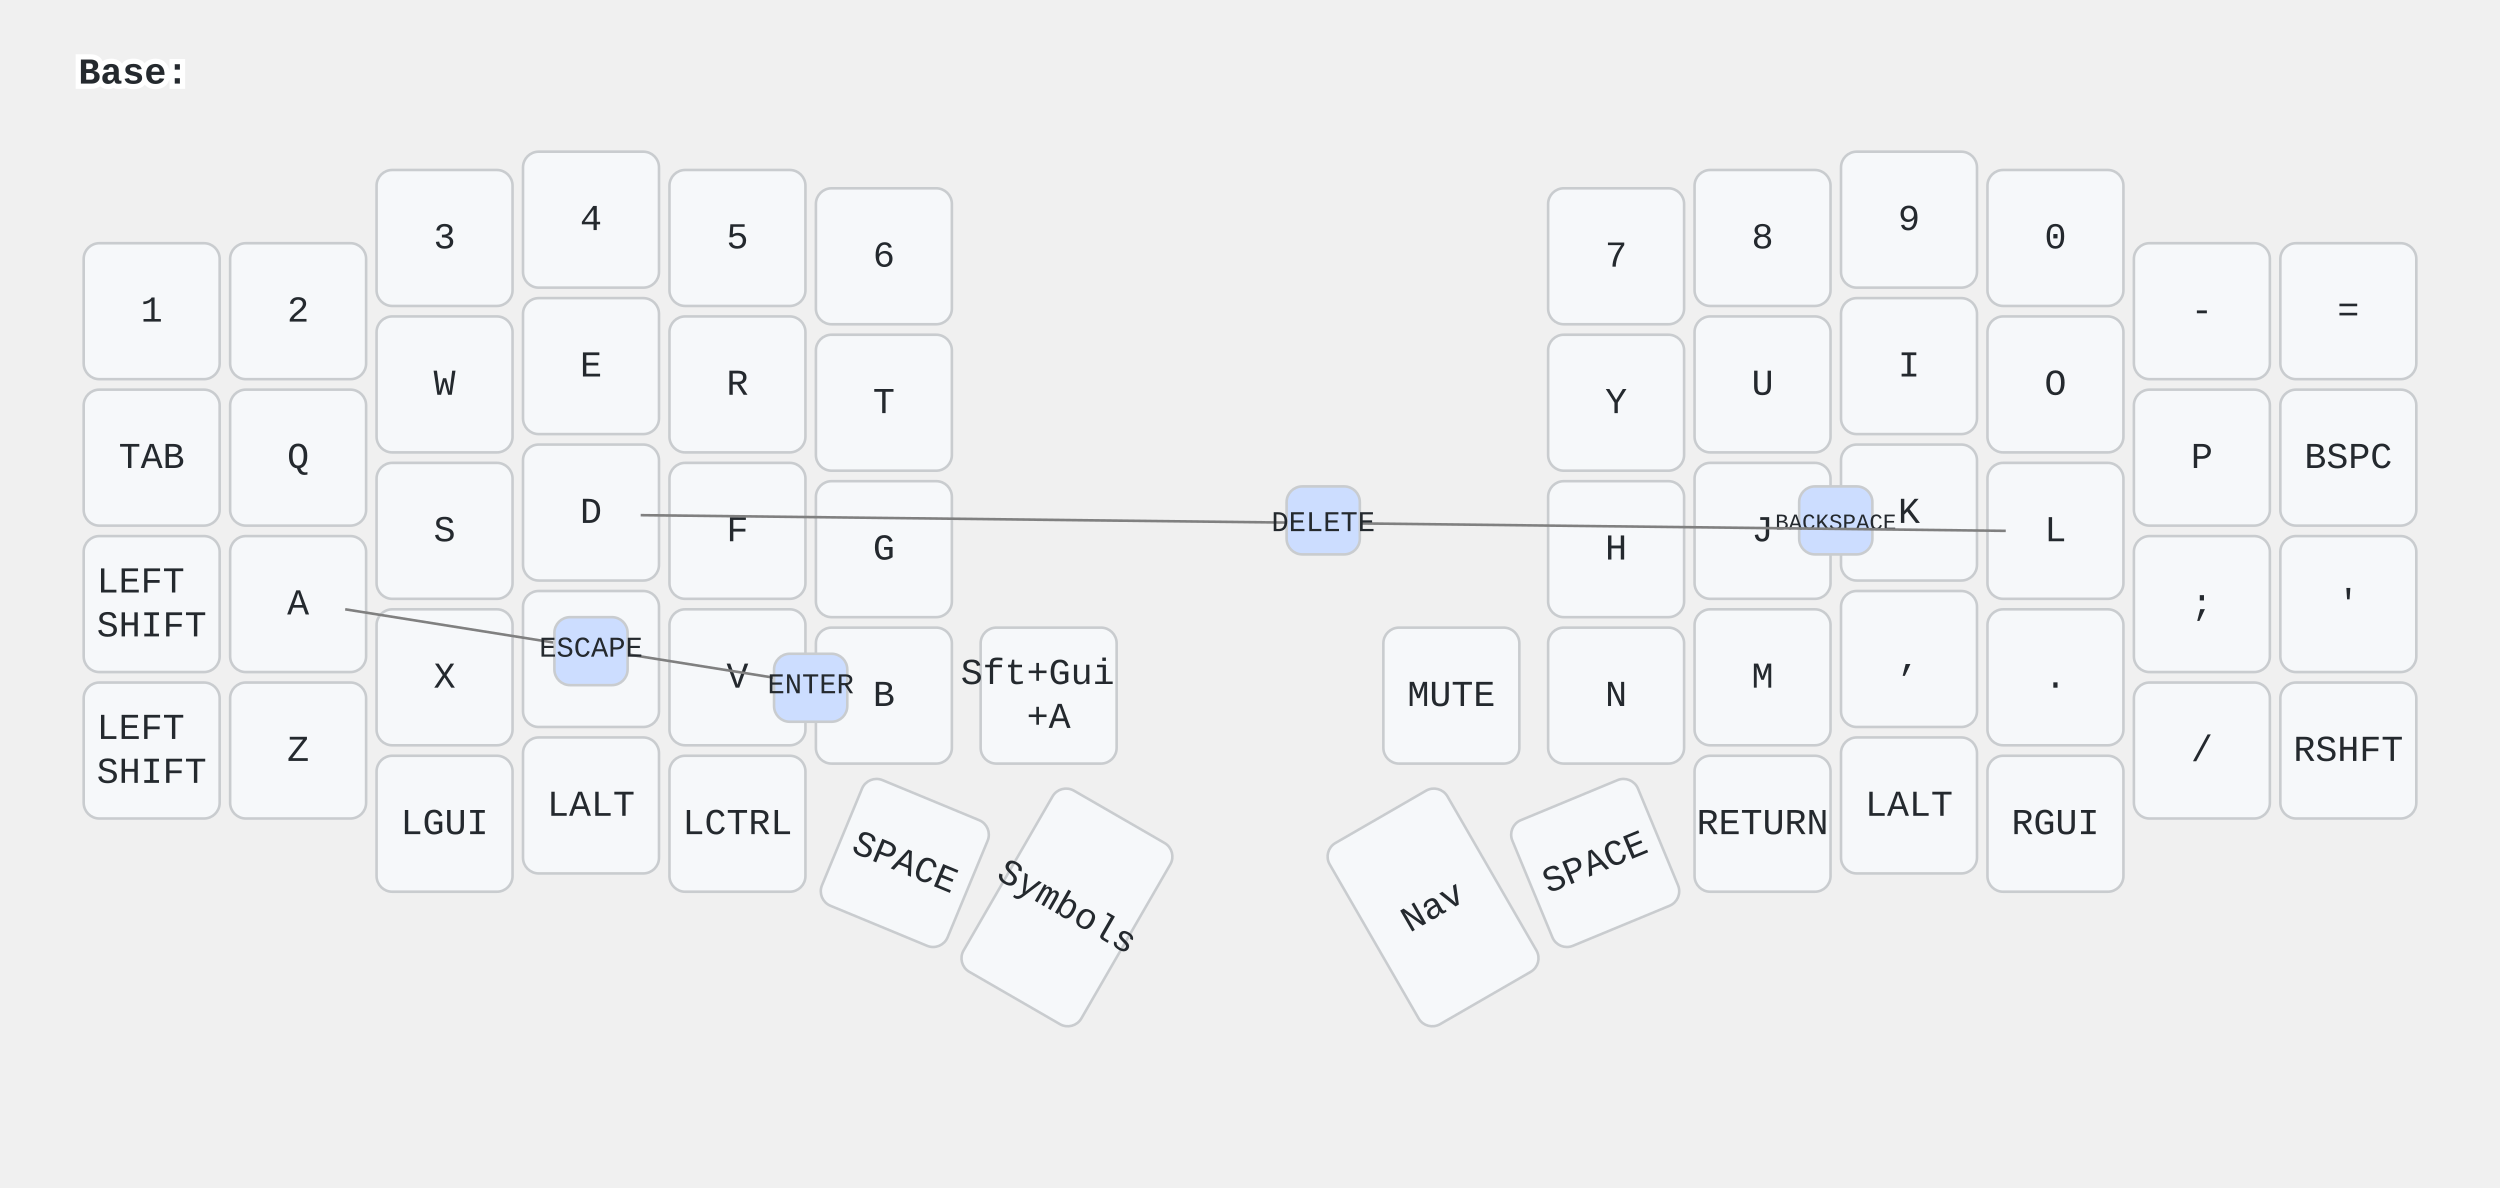
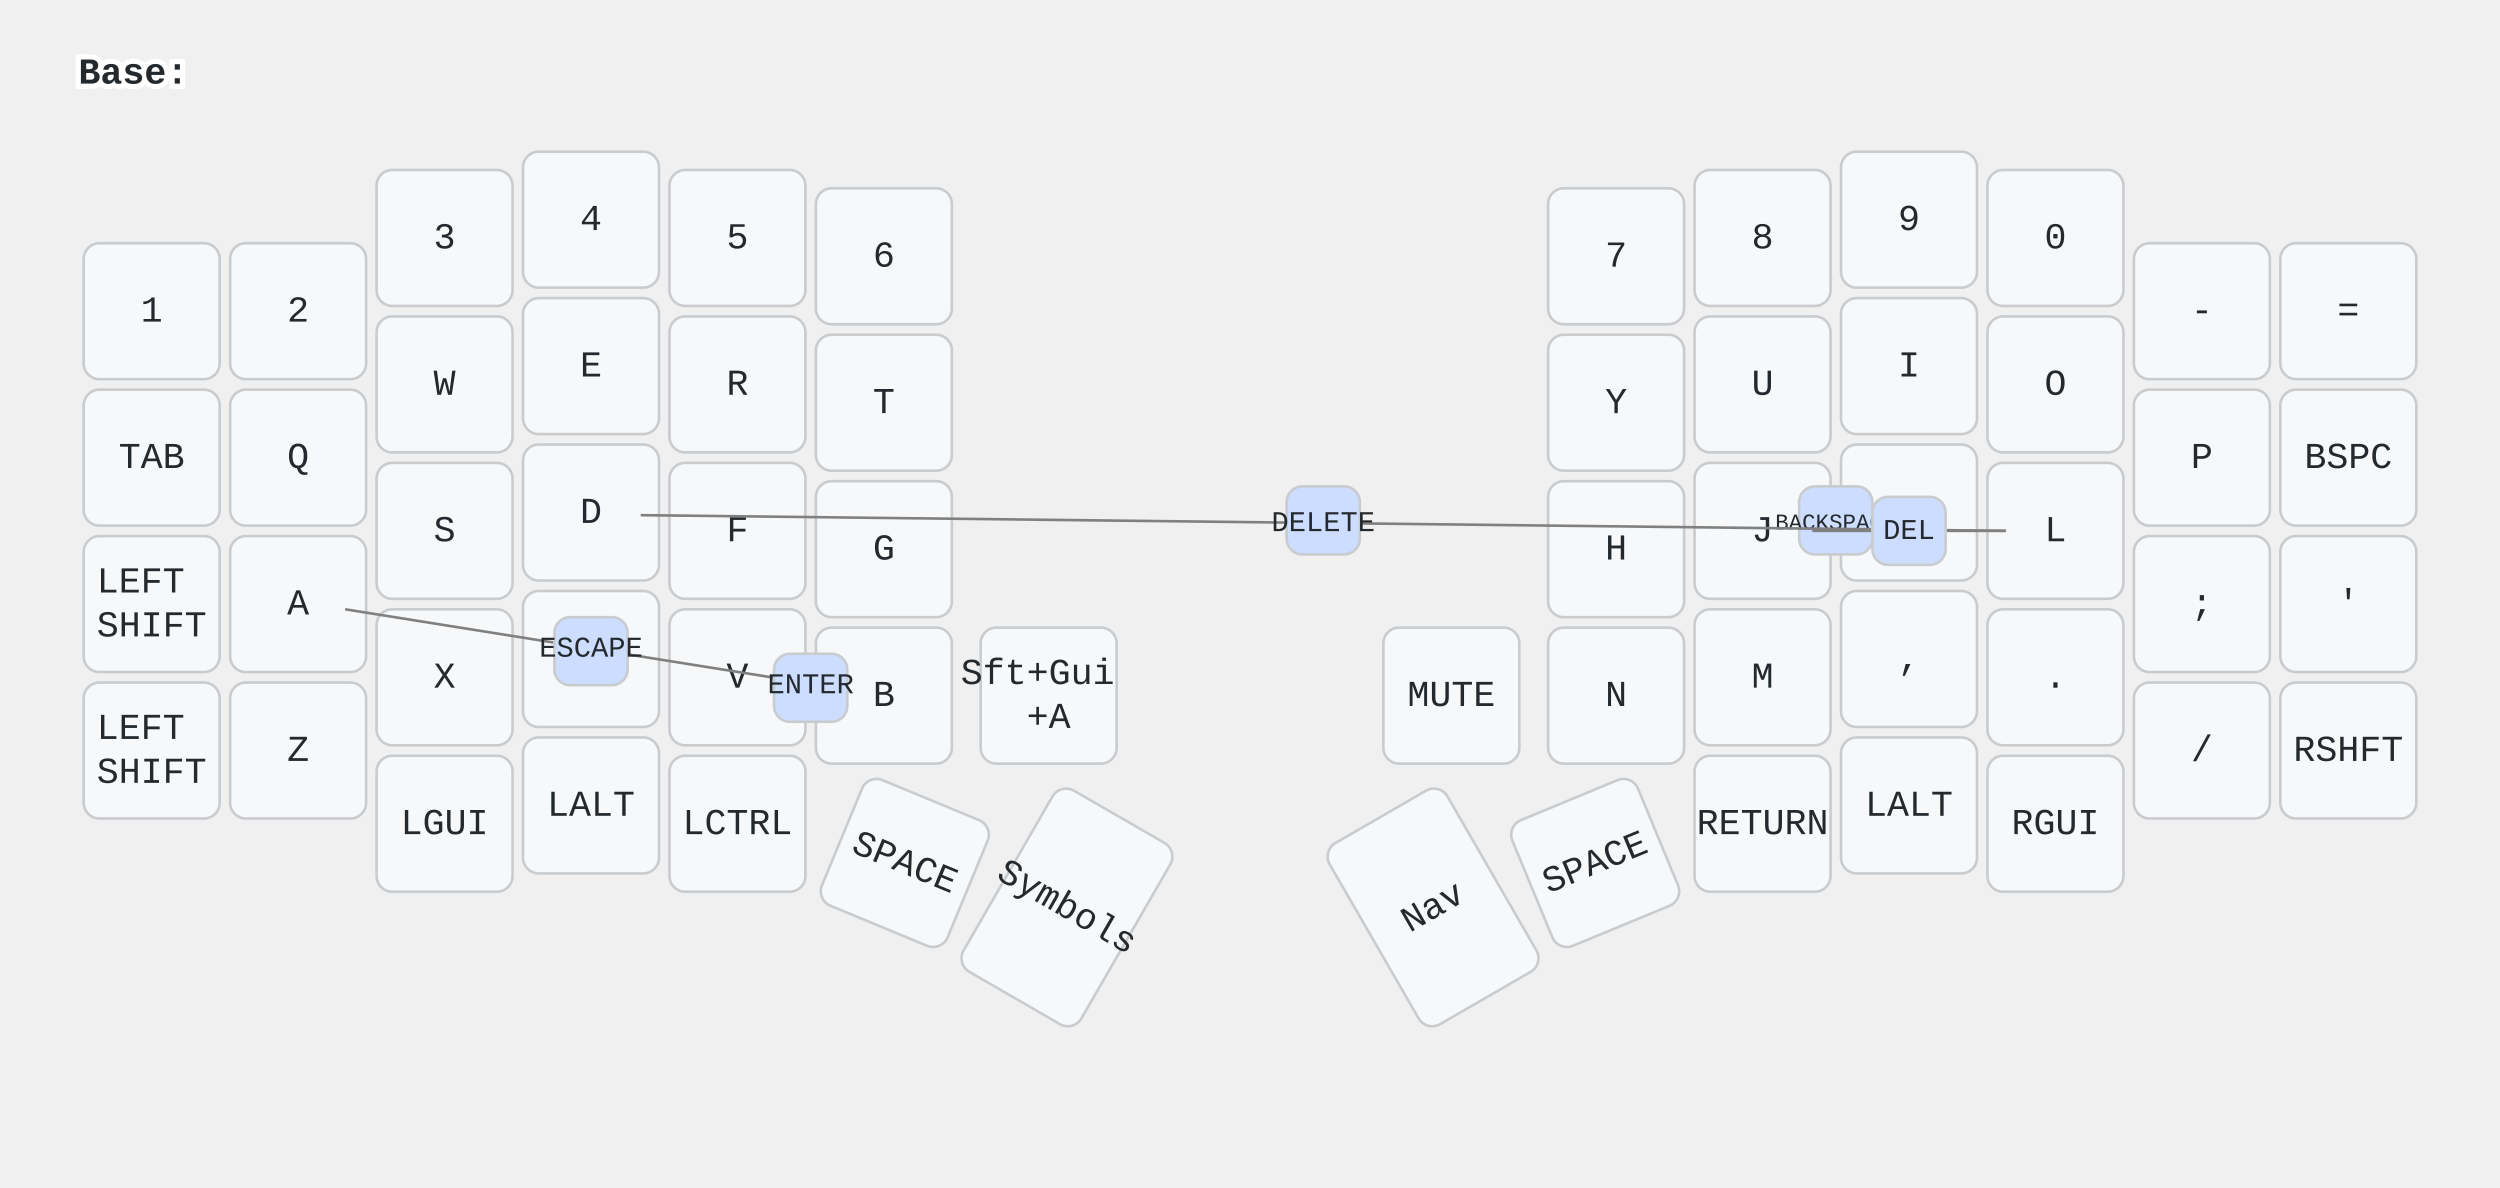
<svg xmlns="http://www.w3.org/2000/svg" width="956" height="454" viewBox="0 0 956 454" class="keymap">
  <style>/* inherit to force styles through use tags */
svg path {
    fill: inherit;
}

/* font and background color specifications */
svg.keymap {
    font-family: SFMono-Regular,Consolas,Liberation Mono,Menlo,monospace;
    font-size: 14px;
    font-kerning: normal;
    text-rendering: optimizeLegibility;
    fill: #24292e;
}

/* default key styling */
rect.key {
    fill: #f6f8fa;
}

rect.key, rect.combo {
    stroke: #c9cccf;
    stroke-width: 1;
}

/* default key side styling, only used is draw_key_sides is set */
rect.side {
    filter: brightness(90%);
}

/* color accent for combo boxes */
rect.combo, rect.combo-separate {
    fill: #cdf;
}

/* color accent for held keys */
rect.held, rect.combo.held {
    fill: #fdd;
}

/* color accent for ghost (optional) keys */
rect.ghost, rect.combo.ghost {
    stroke-dasharray: 4, 4;
    stroke-width: 2;
}

text {
    text-anchor: middle;
    dominant-baseline: middle;
}

/* styling for layer labels */
text.label {
    font-weight: bold;
    text-anchor: start;
    stroke: white;
    stroke-width: 4;
    paint-order: stroke;
}

/* styling for optional footer */
text.footer {
    text-anchor: end;
    dominant-baseline: auto;
    stroke: white;
    stroke-width: 4;
    paint-order: stroke;
}

/* styling for combo tap, and key non-tap label text */
text.combo, text.hold, text.shifted, text.left, text.right, text.tl, text.tr, text.bl, text.br {
    font-size: 11px;
}

text.hold, text.bl, text.br {
    text-anchor: middle;
    dominant-baseline: auto;
}

text.shifted, text.tl, text.tr {
    text-anchor: middle;
    dominant-baseline: hanging;
}

text.left, text.tl, text.bl {
    text-anchor: start;
}

text.right, text.tr, text.br {
    text-anchor: end;
}

text.layer-activator {
    text-decoration: underline;
}

/* styling for hold/shifted label text in combo box */
text.combo.hold, text.combo.shifted, text.combo.left, text.combo.right {
    font-size: 8px;
}

/* lighter symbol for transparent keys */
text.trans {
    fill: #7b7e81;
}

/* styling for combo dendrons */
path.combo {
    stroke-width: 1;
    stroke: gray;
    fill: none;
}

/* Start Tabler Icons Cleanup */
/* cannot use height/width with glyphs */
.icon-tabler &gt; path {
    fill: inherit;
    stroke: inherit;
    stroke-width: 2;
}
/* hide tabler's default box */
.icon-tabler &gt; path[stroke="none"][fill="none"] {
    visibility: hidden;
}
/* End Tabler Icons Cleanup */
</style>
  <g transform="translate(30, 0)" class="layer-Base">
    <text x="0" y="28" class="label" id="Base">Base:</text>
    <g transform="translate(0, 56)">
      <g transform="translate(28, 63)" class="key keypos-0">
        <rect rx="6" ry="6" x="-26" y="-26" width="52" height="52" class="key" />
        <text x="0" y="0" class="key tap">1</text>
      </g>
      <g transform="translate(84, 63)" class="key keypos-1">
        <rect rx="6" ry="6" x="-26" y="-26" width="52" height="52" class="key" />
        <text x="0" y="0" class="key tap">2</text>
      </g>
      <g transform="translate(140, 35)" class="key keypos-2">
        <rect rx="6" ry="6" x="-26" y="-26" width="52" height="52" class="key" />
        <text x="0" y="0" class="key tap">3</text>
      </g>
      <g transform="translate(196, 28)" class="key keypos-3">
        <rect rx="6" ry="6" x="-26" y="-26" width="52" height="52" class="key" />
        <text x="0" y="0" class="key tap">4</text>
      </g>
      <g transform="translate(252, 35)" class="key keypos-4">
        <rect rx="6" ry="6" x="-26" y="-26" width="52" height="52" class="key" />
        <text x="0" y="0" class="key tap">5</text>
      </g>
      <g transform="translate(308, 42)" class="key keypos-5">
        <rect rx="6" ry="6" x="-26" y="-26" width="52" height="52" class="key" />
        <text x="0" y="0" class="key tap">6</text>
      </g>
      <g transform="translate(588, 42)" class="key keypos-6">
        <rect rx="6" ry="6" x="-26" y="-26" width="52" height="52" class="key" />
        <text x="0" y="0" class="key tap">7</text>
      </g>
      <g transform="translate(644, 35)" class="key keypos-7">
        <rect rx="6" ry="6" x="-26" y="-26" width="52" height="52" class="key" />
        <text x="0" y="0" class="key tap">8</text>
      </g>
      <g transform="translate(700, 28)" class="key keypos-8">
        <rect rx="6" ry="6" x="-26" y="-26" width="52" height="52" class="key" />
        <text x="0" y="0" class="key tap">9</text>
      </g>
      <g transform="translate(756, 35)" class="key keypos-9">
        <rect rx="6" ry="6" x="-26" y="-26" width="52" height="52" class="key" />
        <text x="0" y="0" class="key tap">0</text>
      </g>
      <g transform="translate(812, 63)" class="key keypos-10">
        <rect rx="6" ry="6" x="-26" y="-26" width="52" height="52" class="key" />
        <text x="0" y="0" class="key tap">-</text>
      </g>
      <g transform="translate(868, 63)" class="key keypos-11">
        <rect rx="6" ry="6" x="-26" y="-26" width="52" height="52" class="key" />
        <text x="0" y="0" class="key tap">=</text>
      </g>
      <g transform="translate(28, 119)" class="key keypos-12">
        <rect rx="6" ry="6" x="-26" y="-26" width="52" height="52" class="key" />
        <text x="0" y="0" class="key tap">TAB</text>
      </g>
      <g transform="translate(84, 119)" class="key keypos-13">
        <rect rx="6" ry="6" x="-26" y="-26" width="52" height="52" class="key" />
        <text x="0" y="0" class="key tap">Q</text>
      </g>
      <g transform="translate(140, 91)" class="key keypos-14">
        <rect rx="6" ry="6" x="-26" y="-26" width="52" height="52" class="key" />
        <text x="0" y="0" class="key tap">W</text>
      </g>
      <g transform="translate(196, 84)" class="key keypos-15">
        <rect rx="6" ry="6" x="-26" y="-26" width="52" height="52" class="key" />
        <text x="0" y="0" class="key tap">E</text>
      </g>
      <g transform="translate(252, 91)" class="key keypos-16">
        <rect rx="6" ry="6" x="-26" y="-26" width="52" height="52" class="key" />
        <text x="0" y="0" class="key tap">R</text>
      </g>
      <g transform="translate(308, 98)" class="key keypos-17">
        <rect rx="6" ry="6" x="-26" y="-26" width="52" height="52" class="key" />
        <text x="0" y="0" class="key tap">T</text>
      </g>
      <g transform="translate(588, 98)" class="key keypos-18">
        <rect rx="6" ry="6" x="-26" y="-26" width="52" height="52" class="key" />
        <text x="0" y="0" class="key tap">Y</text>
      </g>
      <g transform="translate(644, 91)" class="key keypos-19">
        <rect rx="6" ry="6" x="-26" y="-26" width="52" height="52" class="key" />
        <text x="0" y="0" class="key tap">U</text>
      </g>
      <g transform="translate(700, 84)" class="key keypos-20">
        <rect rx="6" ry="6" x="-26" y="-26" width="52" height="52" class="key" />
        <text x="0" y="0" class="key tap">I</text>
      </g>
      <g transform="translate(756, 91)" class="key keypos-21">
        <rect rx="6" ry="6" x="-26" y="-26" width="52" height="52" class="key" />
        <text x="0" y="0" class="key tap">O</text>
      </g>
      <g transform="translate(812, 119)" class="key keypos-22">
        <rect rx="6" ry="6" x="-26" y="-26" width="52" height="52" class="key" />
        <text x="0" y="0" class="key tap">P</text>
      </g>
      <g transform="translate(868, 119)" class="key keypos-23">
        <rect rx="6" ry="6" x="-26" y="-26" width="52" height="52" class="key" />
        <text x="0" y="0" class="key tap">BSPC</text>
      </g>
      <g transform="translate(28, 175)" class="key keypos-24">
        <rect rx="6" ry="6" x="-26" y="-26" width="52" height="52" class="key" />
        <text x="0" y="0" class="key tap">
          <tspan x="0" dy="-0.6em">LEFT</tspan>
          <tspan x="0" dy="1.2em">SHIFT</tspan>
        </text>
      </g>
      <g transform="translate(84, 175)" class="key keypos-25">
        <rect rx="6" ry="6" x="-26" y="-26" width="52" height="52" class="key" />
        <text x="0" y="0" class="key tap">A</text>
      </g>
      <g transform="translate(140, 147)" class="key keypos-26">
        <rect rx="6" ry="6" x="-26" y="-26" width="52" height="52" class="key" />
        <text x="0" y="0" class="key tap">S</text>
      </g>
      <g transform="translate(196, 140)" class="key keypos-27">
        <rect rx="6" ry="6" x="-26" y="-26" width="52" height="52" class="key" />
        <text x="0" y="0" class="key tap">D</text>
      </g>
      <g transform="translate(252, 147)" class="key keypos-28">
        <rect rx="6" ry="6" x="-26" y="-26" width="52" height="52" class="key" />
        <text x="0" y="0" class="key tap">F</text>
      </g>
      <g transform="translate(308, 154)" class="key keypos-29">
        <rect rx="6" ry="6" x="-26" y="-26" width="52" height="52" class="key" />
        <text x="0" y="0" class="key tap">G</text>
      </g>
      <g transform="translate(588, 154)" class="key keypos-30">
        <rect rx="6" ry="6" x="-26" y="-26" width="52" height="52" class="key" />
        <text x="0" y="0" class="key tap">H</text>
      </g>
      <g transform="translate(644, 147)" class="key keypos-31">
        <rect rx="6" ry="6" x="-26" y="-26" width="52" height="52" class="key" />
        <text x="0" y="0" class="key tap">J</text>
      </g>
      <g transform="translate(700, 140)" class="key keypos-32">
        <rect rx="6" ry="6" x="-26" y="-26" width="52" height="52" class="key" />
        <text x="0" y="0" class="key tap">K</text>
      </g>
      <g transform="translate(756, 147)" class="key keypos-33">
        <rect rx="6" ry="6" x="-26" y="-26" width="52" height="52" class="key" />
        <text x="0" y="0" class="key tap">L</text>
      </g>
      <g transform="translate(812, 175)" class="key keypos-34">
        <rect rx="6" ry="6" x="-26" y="-26" width="52" height="52" class="key" />
        <text x="0" y="0" class="key tap">;</text>
      </g>
      <g transform="translate(868, 175)" class="key keypos-35">
        <rect rx="6" ry="6" x="-26" y="-26" width="52" height="52" class="key" />
        <text x="0" y="0" class="key tap">'</text>
      </g>
      <g transform="translate(28, 231)" class="key keypos-36">
        <rect rx="6" ry="6" x="-26" y="-26" width="52" height="52" class="key" />
        <text x="0" y="0" class="key tap">
          <tspan x="0" dy="-0.6em">LEFT</tspan>
          <tspan x="0" dy="1.2em">SHIFT</tspan>
        </text>
      </g>
      <g transform="translate(84, 231)" class="key keypos-37">
        <rect rx="6" ry="6" x="-26" y="-26" width="52" height="52" class="key" />
        <text x="0" y="0" class="key tap">Z</text>
      </g>
      <g transform="translate(140, 203)" class="key keypos-38">
        <rect rx="6" ry="6" x="-26" y="-26" width="52" height="52" class="key" />
        <text x="0" y="0" class="key tap">X</text>
      </g>
      <g transform="translate(196, 196)" class="key keypos-39">
        <rect rx="6" ry="6" x="-26" y="-26" width="52" height="52" class="key" />
        <text x="0" y="0" class="key tap">C</text>
      </g>
      <g transform="translate(252, 203)" class="key keypos-40">
        <rect rx="6" ry="6" x="-26" y="-26" width="52" height="52" class="key" />
        <text x="0" y="0" class="key tap">V</text>
      </g>
      <g transform="translate(308, 210)" class="key keypos-41">
        <rect rx="6" ry="6" x="-26" y="-26" width="52" height="52" class="key" />
        <text x="0" y="0" class="key tap">B</text>
      </g>
      <g transform="translate(371, 210)" class="key keypos-42">
        <rect rx="6" ry="6" x="-26" y="-26" width="52" height="52" class="key" />
        <text x="0" y="0" class="key tap">
          <tspan x="0" dy="-0.6em">Sft+Gui</tspan>
          <tspan x="0" dy="1.2em">+A</tspan>
        </text>
      </g>
      <g transform="translate(525, 210)" class="key keypos-43">
        <rect rx="6" ry="6" x="-26" y="-26" width="52" height="52" class="key" />
        <text x="0" y="0" class="key tap">MUTE</text>
      </g>
      <g transform="translate(588, 210)" class="key keypos-44">
        <rect rx="6" ry="6" x="-26" y="-26" width="52" height="52" class="key" />
        <text x="0" y="0" class="key tap">N</text>
      </g>
      <g transform="translate(644, 203)" class="key keypos-45">
        <rect rx="6" ry="6" x="-26" y="-26" width="52" height="52" class="key" />
        <text x="0" y="0" class="key tap">M</text>
      </g>
      <g transform="translate(700, 196)" class="key keypos-46">
        <rect rx="6" ry="6" x="-26" y="-26" width="52" height="52" class="key" />
        <text x="0" y="0" class="key tap">,</text>
      </g>
      <g transform="translate(756, 203)" class="key keypos-47">
        <rect rx="6" ry="6" x="-26" y="-26" width="52" height="52" class="key" />
        <text x="0" y="0" class="key tap">.</text>
      </g>
      <g transform="translate(812, 231)" class="key keypos-48">
        <rect rx="6" ry="6" x="-26" y="-26" width="52" height="52" class="key" />
        <text x="0" y="0" class="key tap">/</text>
      </g>
      <g transform="translate(868, 231)" class="key keypos-49">
        <rect rx="6" ry="6" x="-26" y="-26" width="52" height="52" class="key" />
        <text x="0" y="0" class="key tap">RSHFT</text>
      </g>
      <g transform="translate(140, 259)" class="key keypos-50">
        <rect rx="6" ry="6" x="-26" y="-26" width="52" height="52" class="key" />
        <text x="0" y="0" class="key tap">LGUI</text>
      </g>
      <g transform="translate(196, 252)" class="key keypos-51">
        <rect rx="6" ry="6" x="-26" y="-26" width="52" height="52" class="key" />
        <text x="0" y="0" class="key tap">LALT</text>
      </g>
      <g transform="translate(252, 259)" class="key keypos-52">
        <rect rx="6" ry="6" x="-26" y="-26" width="52" height="52" class="key" />
        <text x="0" y="0" class="key tap">LCTRL</text>
      </g>
      <g transform="translate(316, 274) rotate(22.5)" class="key keypos-53">
        <rect rx="6" ry="6" x="-26" y="-26" width="52" height="52" class="key" />
        <text x="0" y="0" class="key tap">SPACE</text>
      </g>
      <g transform="translate(378, 291) rotate(30.0)" class="key keypos-54">
        <rect rx="6" ry="6" x="-26" y="-40" width="52" height="80" class="key" />
        <text x="0" y="0" class="key tap">Symbols</text>
      </g>
      <g transform="translate(518, 291) rotate(-30.0)" class="key keypos-55">
        <rect rx="6" ry="6" x="-26" y="-40" width="52" height="80" class="key" />
        <text x="0" y="0" class="key tap">Nav</text>
      </g>
      <g transform="translate(580, 274) rotate(-22.5)" class="key keypos-56">
        <rect rx="6" ry="6" x="-26" y="-26" width="52" height="52" class="key" />
        <text x="0" y="0" class="key tap">SPACE</text>
      </g>
      <g transform="translate(644, 259)" class="key keypos-57">
        <rect rx="6" ry="6" x="-26" y="-26" width="52" height="52" class="key" />
        <text x="0" y="0" class="key tap">RETURN</text>
      </g>
      <g transform="translate(700, 252)" class="key keypos-58">
        <rect rx="6" ry="6" x="-26" y="-26" width="52" height="52" class="key" />
        <text x="0" y="0" class="key tap">LALT</text>
      </g>
      <g transform="translate(756, 259)" class="key keypos-59">
        <rect rx="6" ry="6" x="-26" y="-26" width="52" height="52" class="key" />
        <text x="0" y="0" class="key tap">RGUI</text>
      </g>
      <g class="combo combopos-0">
        <rect rx="6" ry="6" x="658" y="130" width="28" height="26" class="combo" />
        <text x="672" y="144" class="combo tap">
          <tspan style="font-size: 78%">BACKSPACE</tspan>
        </text>
      </g>
      <g class="combo combopos-1">
        <path d="M476,144 l-261,-3" class="combo" />
        <path d="M476,144 l261,3" class="combo" />
        <rect rx="6" ry="6" x="462" y="130" width="28" height="26" class="combo" />
        <text x="476" y="144" class="combo tap">DELETE</text>
      </g>
      <g class="combo combopos-2">
        <path d="M196,192 l-94,-15" class="combo" />
        <path d="M196,192 l94,15" class="combo" />
        <rect rx="6" ry="6" x="182" y="180" width="28" height="26" class="combo" />
        <text x="196" y="192" class="combo tap">ESCAPE</text>
      </g>
      <g class="combo combopos-3">
        <rect rx="6" ry="6" x="266" y="194" width="28" height="26" class="combo" />
        <text x="280" y="206" class="combo tap">ENTER</text>
      </g>
+       <g class="combo combopos-4">
+         <path d="M700,147 l-37,0" class="combo" />
+         <path d="M700,147 l37,0" class="combo" />
+         <rect rx="6" ry="6" x="686" y="134" width="28" height="26" class="combo" />
+         <text x="700" y="147" class="combo tap">DEL</text>
+       </g>
    </g>
  </g>
</svg>
